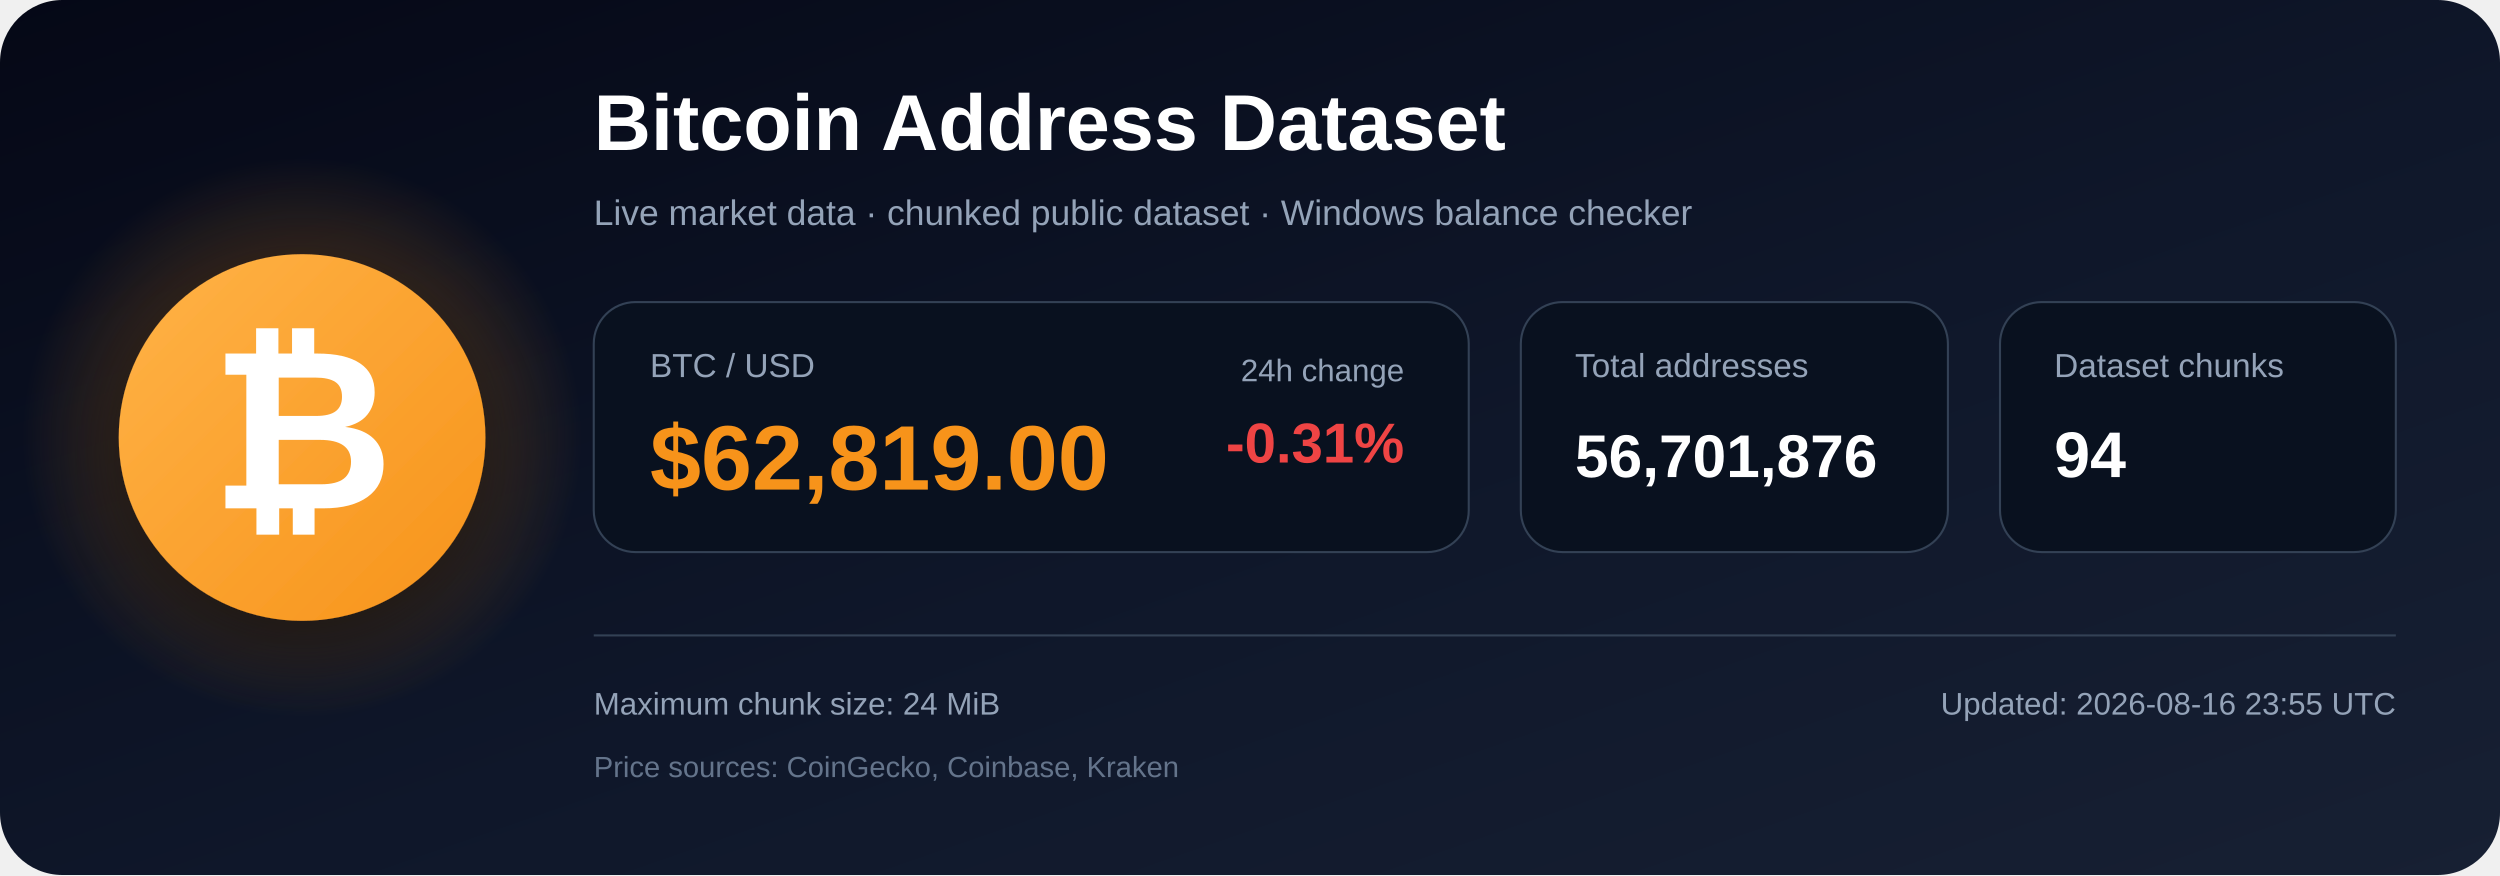
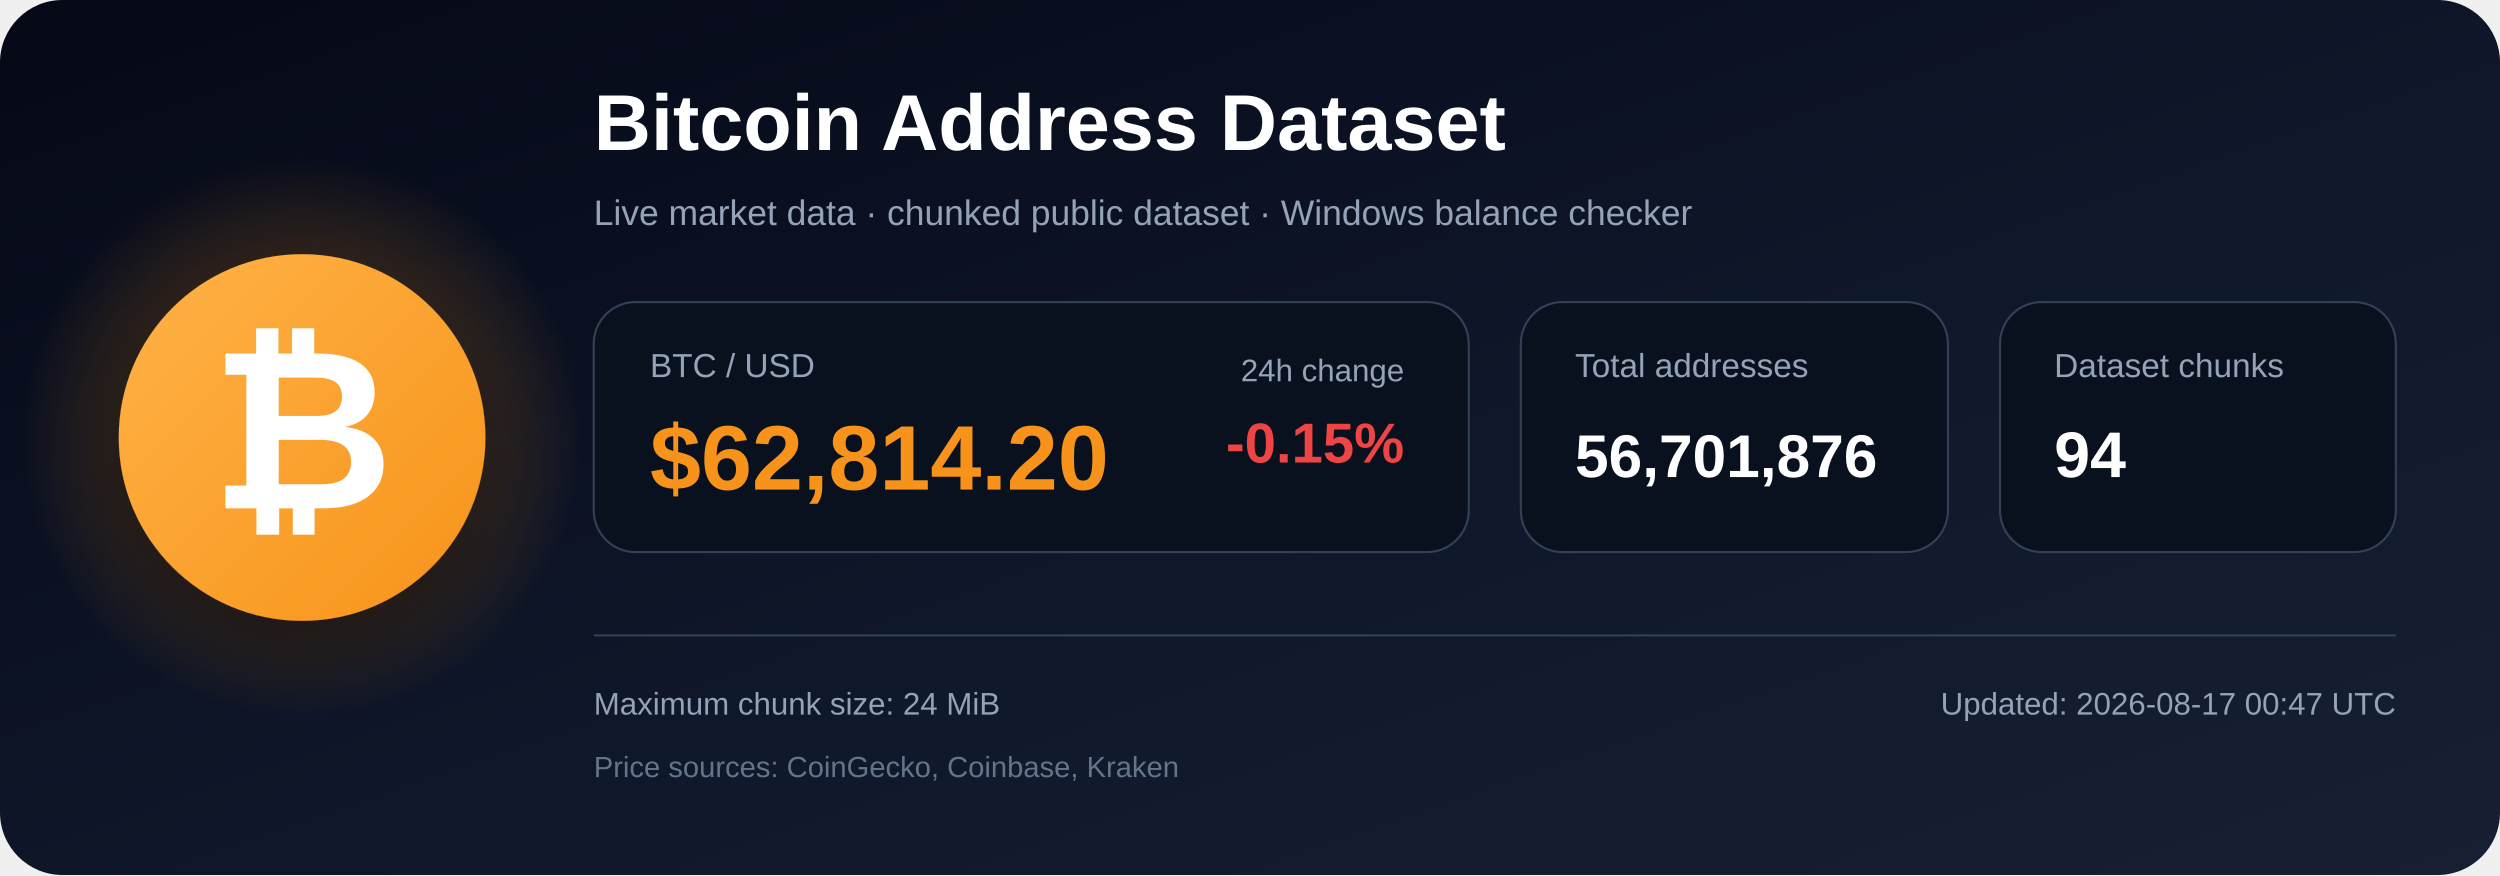
<svg xmlns="http://www.w3.org/2000/svg" width="1200" height="420" viewBox="0 0 1200 420" role="img" aria-labelledby="title description">
  <defs>
    <linearGradient id="bg" x1="0" y1="0" x2="1" y2="1">
      <stop offset="0%" stop-color="#050816" />
      <stop offset="55%" stop-color="#0f172a" />
      <stop offset="100%" stop-color="#172033" />
    </linearGradient>
    <radialGradient id="glow">
      <stop offset="0%" stop-color="#f7931a" stop-opacity=".48" />
      <stop offset="100%" stop-color="#f7931a" stop-opacity="0" />
    </radialGradient>
    <linearGradient id="orange" x1="0" y1="0" x2="1" y2="1">
      <stop offset="0%" stop-color="#ffb347" />
      <stop offset="100%" stop-color="#f7931a" />
    </linearGradient>
    <filter id="shadow" x="-40%" y="-40%" width="180%" height="180%">
      <feDropShadow dx="0" dy="12" stdDeviation="18" flood-color="#000000" flood-opacity=".50" />
    </filter>
  </defs>
  <rect width="1200" height="420" rx="30" fill="url(#bg)" />
  <circle cx="145" cy="210" r="135" fill="url(#glow)" />
  <circle cx="145" cy="210" r="88" fill="url(#orange)" filter="url(#shadow)" />
  <text x="145" y="244" text-anchor="middle" font-family="Arial, Helvetica, sans-serif" font-size="108" font-weight="700" fill="#ffffff">₿</text>
  <text x="285" y="72" font-family="Arial, Helvetica, sans-serif" font-size="38" font-weight="700" fill="#ffffff">
    Bitcoin Address Dataset
  </text>
  <text x="285" y="108" font-family="Arial, Helvetica, sans-serif" font-size="17" fill="#94a3b8">
    Live market data · chunked public dataset · Windows balance checker
  </text>
  <rect x="285" y="145" width="420" height="120" rx="20" fill="#09111f" stroke="#334155" />
  <text x="312" y="181" font-family="Arial, Helvetica, sans-serif" font-size="16" fill="#94a3b8">BTC / USD</text>
-   <text x="312" y="235" font-family="Arial, Helvetica, sans-serif" font-size="44" font-weight="700" fill="#f7931a">$62,819.00</text>
+   <text x="312" y="235" font-family="Arial, Helvetica, sans-serif" font-size="44" font-weight="700" fill="#f7931a">$62,814.20</text>
  <text x="674" y="183" text-anchor="end" font-family="Arial, Helvetica, sans-serif" font-size="15" fill="#94a3b8">24h change</text>
-   <text x="674" y="222" text-anchor="end" font-family="Arial, Helvetica, sans-serif" font-size="27" font-weight="700" fill="#ef4444">-0.31%</text>
+   <text x="674" y="222" text-anchor="end" font-family="Arial, Helvetica, sans-serif" font-size="27" font-weight="700" fill="#ef4444">-0.15%</text>
  <rect x="730" y="145" width="205" height="120" rx="20" fill="#09111f" stroke="#334155" />
  <text x="756" y="181" font-family="Arial, Helvetica, sans-serif" font-size="16" fill="#94a3b8">Total addresses</text>
  <text x="756" y="229" font-family="Arial, Helvetica, sans-serif" font-size="29" font-weight="700" fill="#ffffff">56,701,876</text>
  <rect x="960" y="145" width="190" height="120" rx="20" fill="#09111f" stroke="#334155" />
  <text x="986" y="181" font-family="Arial, Helvetica, sans-serif" font-size="16" fill="#94a3b8">Dataset chunks</text>
  <text x="986" y="229" font-family="Arial, Helvetica, sans-serif" font-size="31" font-weight="700" fill="#ffffff">94</text>
  <line x1="285" y1="305" x2="1150" y2="305" stroke="#334155" stroke-width="1" />
  <text x="285" y="343" font-family="Arial, Helvetica, sans-serif" font-size="15" fill="#94a3b8">
    Maximum chunk size: 24 MiB
  </text>
  <text x="285" y="373" font-family="Arial, Helvetica, sans-serif" font-size="14" fill="#64748b">
    Price sources: CoinGecko, Coinbase, Kraken
  </text>
  <text x="1150" y="343" text-anchor="end" font-family="Arial, Helvetica, sans-serif" font-size="15" fill="#94a3b8">
-     Updated: 2026-08-16 23:55 UTC
+     Updated: 2026-08-17 00:47 UTC
  </text>
</svg>
